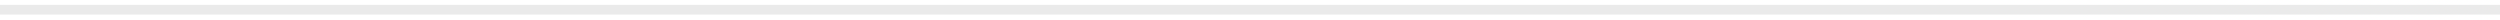
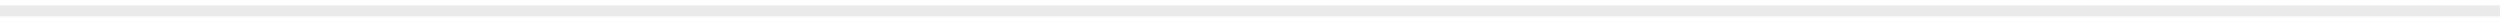
- <svg xmlns="http://www.w3.org/2000/svg" width="257" height="2" viewBox="0 0 257 2" fill="none">
-   <path d="M0 1H257" stroke="#EAEAEA" />
+ <svg xmlns="http://www.w3.org/2000/svg" width="228" height="2" viewBox="0 0 228 2" fill="none">
+   <path d="M0 1H228" stroke="#EAEAEA" />
</svg>
